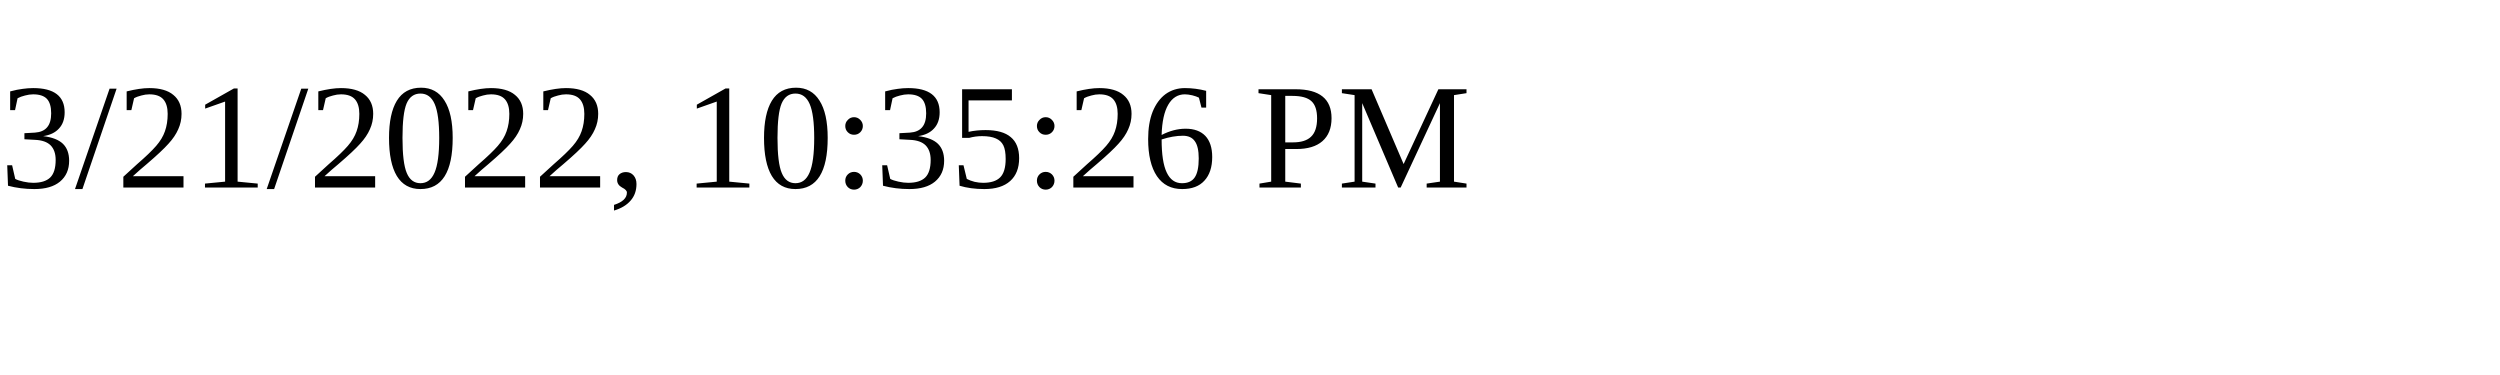
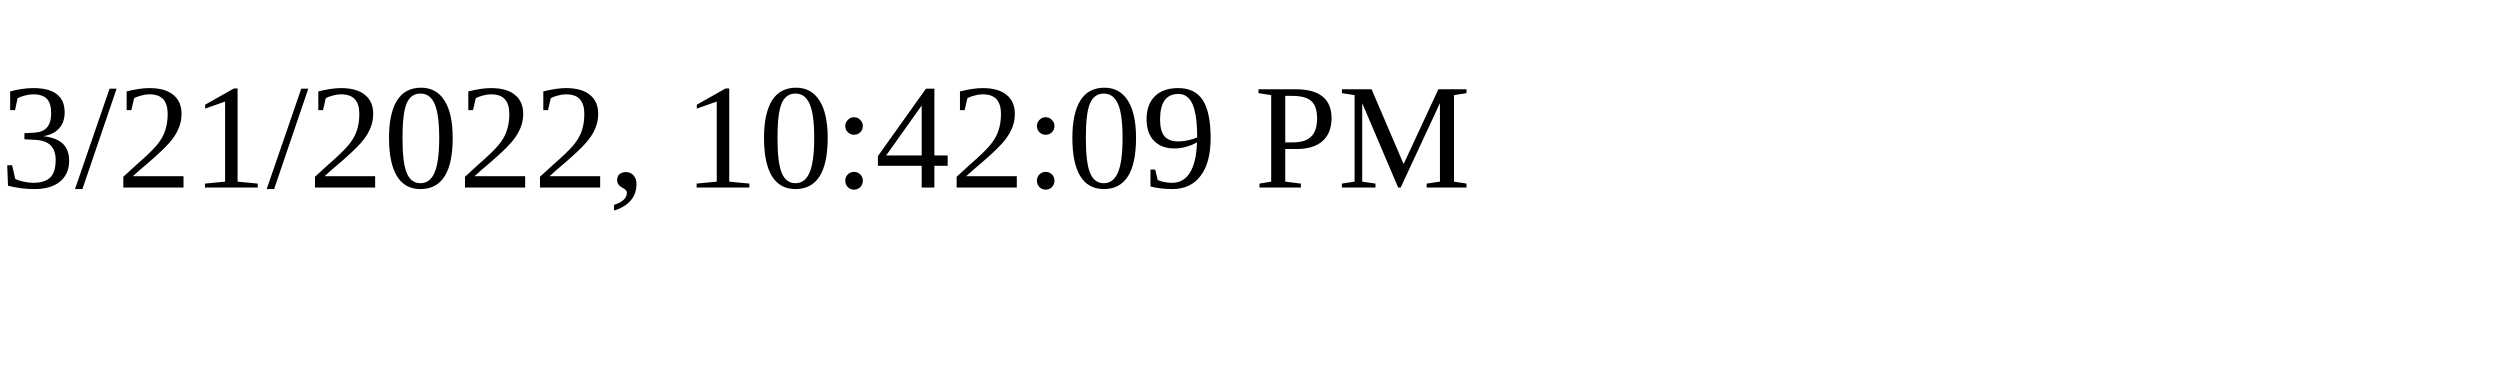
<svg xmlns="http://www.w3.org/2000/svg" height="30" width="200">
-   <text x="0" y="15">3/21/2022, 10:35:26 PM</text>
+   <text x="0" y="15">3/21/2022, 10:42:09 PM</text>
</svg>
